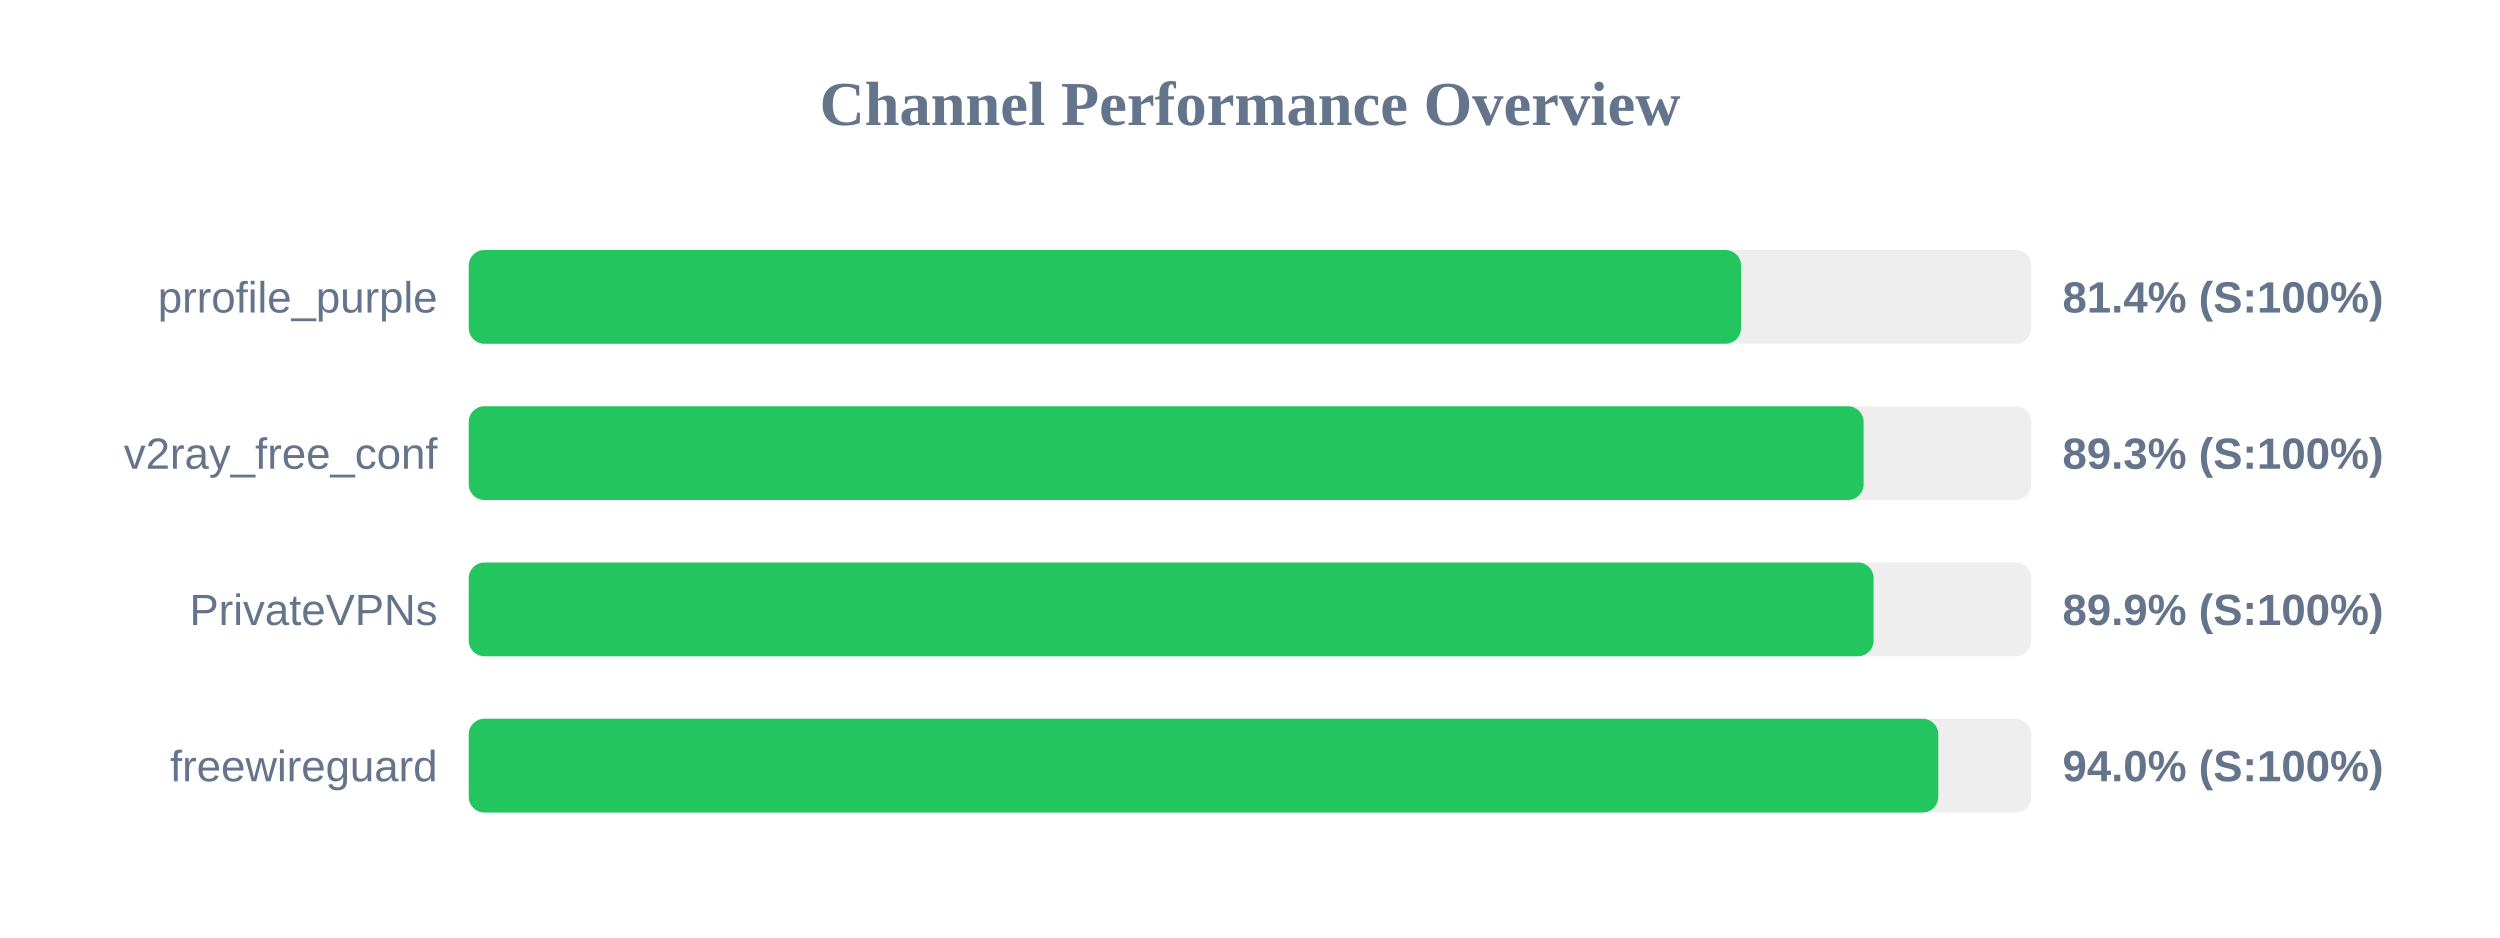
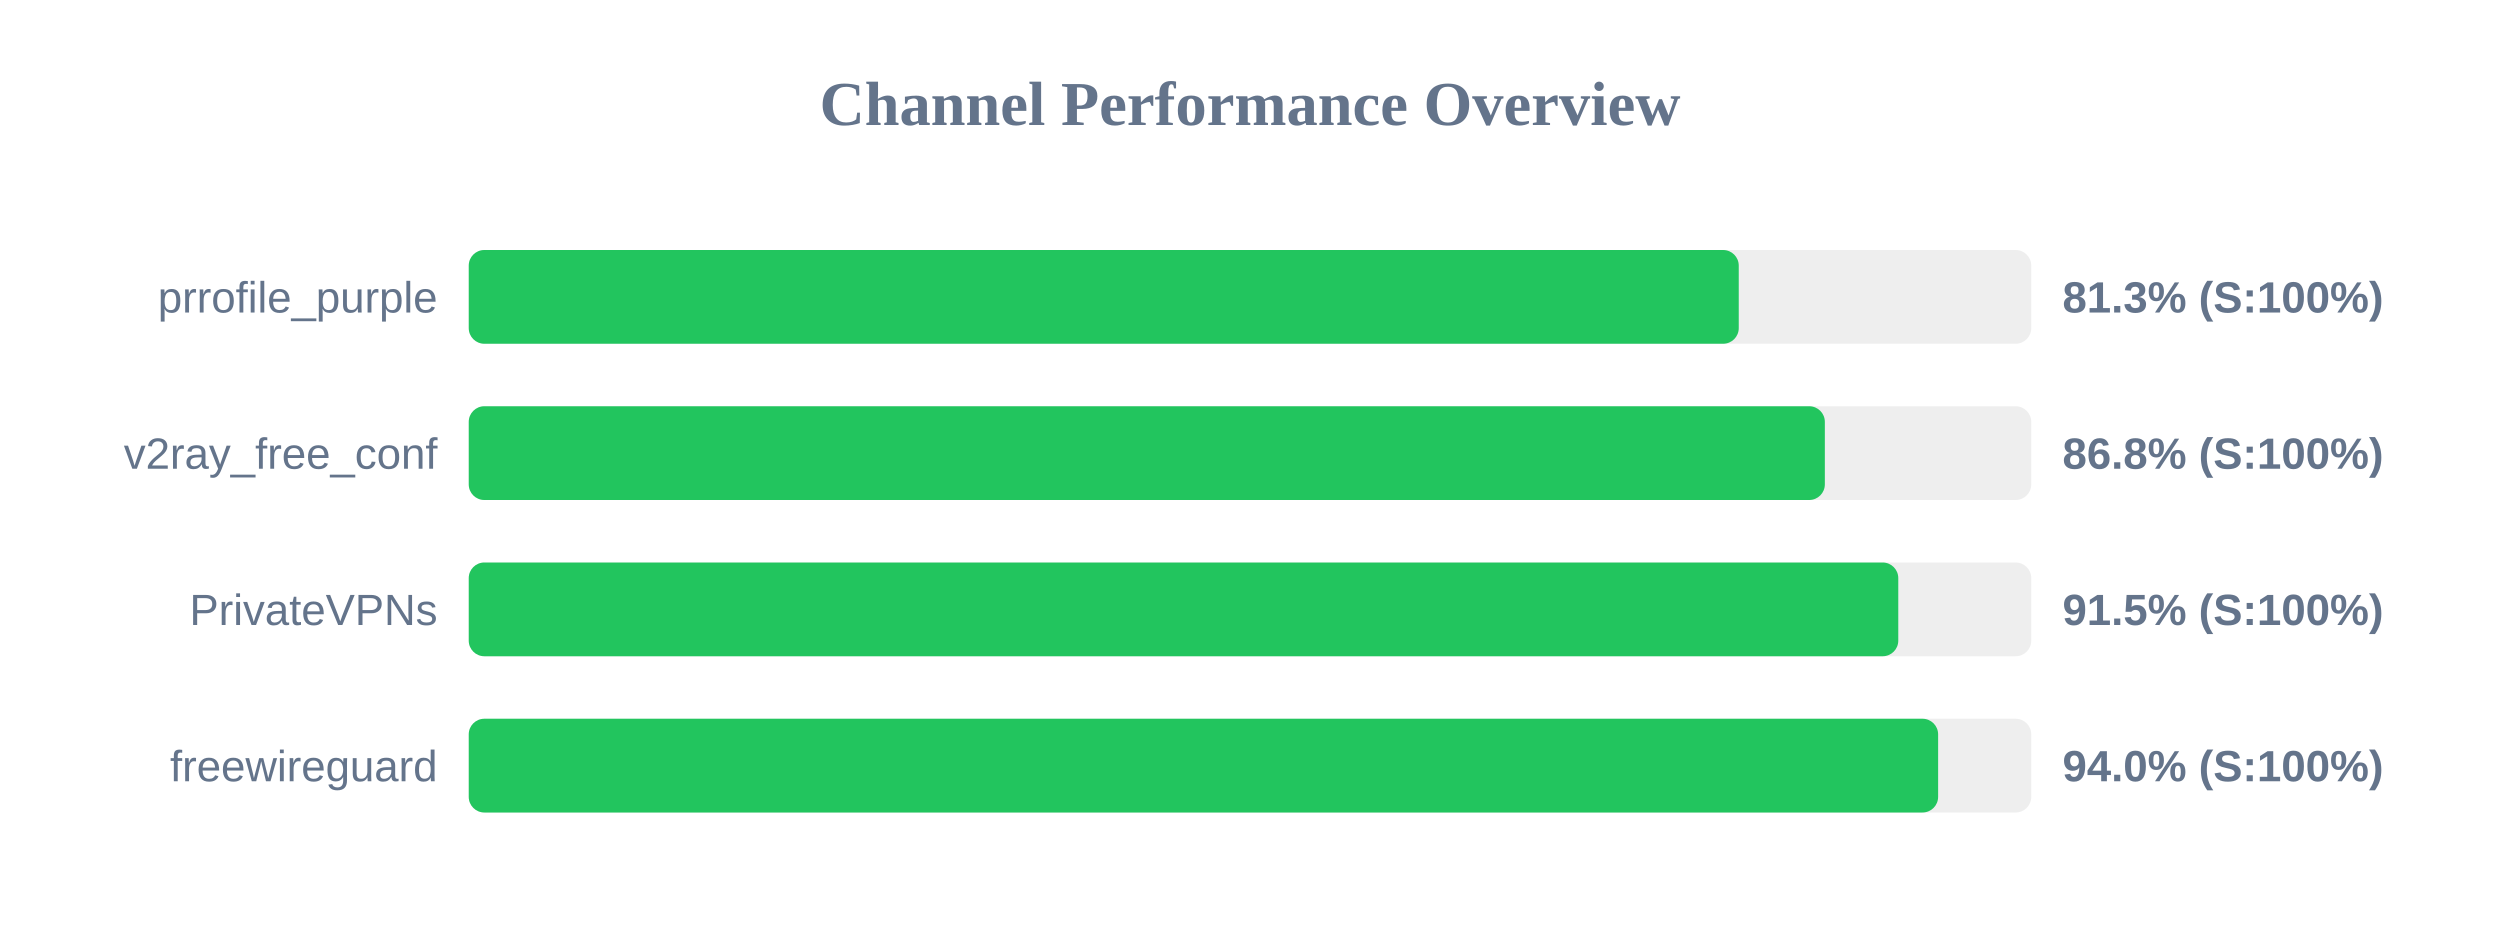
<svg xmlns="http://www.w3.org/2000/svg" width="800" height="300" version="1.1">
  <style>
        .row { font: 14px Arial; fill: #64748b; }
        .score { font: bold 14px Arial; fill: #64748b; }
    </style>
  <text x="400" y="40" text-anchor="middle" font-size="20px" font-weight="bold" fill="#64748b">Channel Performance Overview</text>
  <rect x="150" y="80" width="500" height="30" fill="#eee" rx="5" />
-   <rect x="150" y="80" width="407.15" height="30" fill="#22c55e" rx="5" />
+   <rect x="150" y="80" width="406.4" height="30" fill="#22c55e" rx="5" />
  <text x="140" y="100" text-anchor="end" class="row">prrofile_purple</text>
-   <text x="660" y="100" text-anchor="start" class="score">81.4% (S:100%)</text>
+   <text x="660" y="100" text-anchor="start" class="score">81.3% (S:100%)</text>
  <rect x="150" y="130" width="500" height="30" fill="#eee" rx="5" />
-   <rect x="150" y="130" width="446.35" height="30" fill="#22c55e" rx="5" />
+   <rect x="150" y="130" width="433.95" height="30" fill="#22c55e" rx="5" />
  <text x="140" y="150" text-anchor="end" class="row">v2ray_free_conf</text>
-   <text x="660" y="150" text-anchor="start" class="score">89.3% (S:100%)</text>
+   <text x="660" y="150" text-anchor="start" class="score">86.8% (S:100%)</text>
  <rect x="150" y="180" width="500" height="30" fill="#eee" rx="5" />
-   <rect x="150" y="180" width="449.55" height="30" fill="#22c55e" rx="5" />
+   <rect x="150" y="180" width="457.45" height="30" fill="#22c55e" rx="5" />
  <text x="140" y="200" text-anchor="end" class="row">PrivateVPNs</text>
-   <text x="660" y="200" text-anchor="start" class="score">89.9% (S:100%)</text>
+   <text x="660" y="200" text-anchor="start" class="score">91.5% (S:100%)</text>
  <rect x="150" y="230" width="500" height="30" fill="#eee" rx="5" />
-   <rect x="150" y="230" width="470.25" height="30" fill="#22c55e" rx="5" />
+   <rect x="150" y="230" width="470.2" height="30" fill="#22c55e" rx="5" />
  <text x="140" y="250" text-anchor="end" class="row">freewireguard</text>
  <text x="660" y="250" text-anchor="start" class="score">94.0% (S:100%)</text>
</svg>
